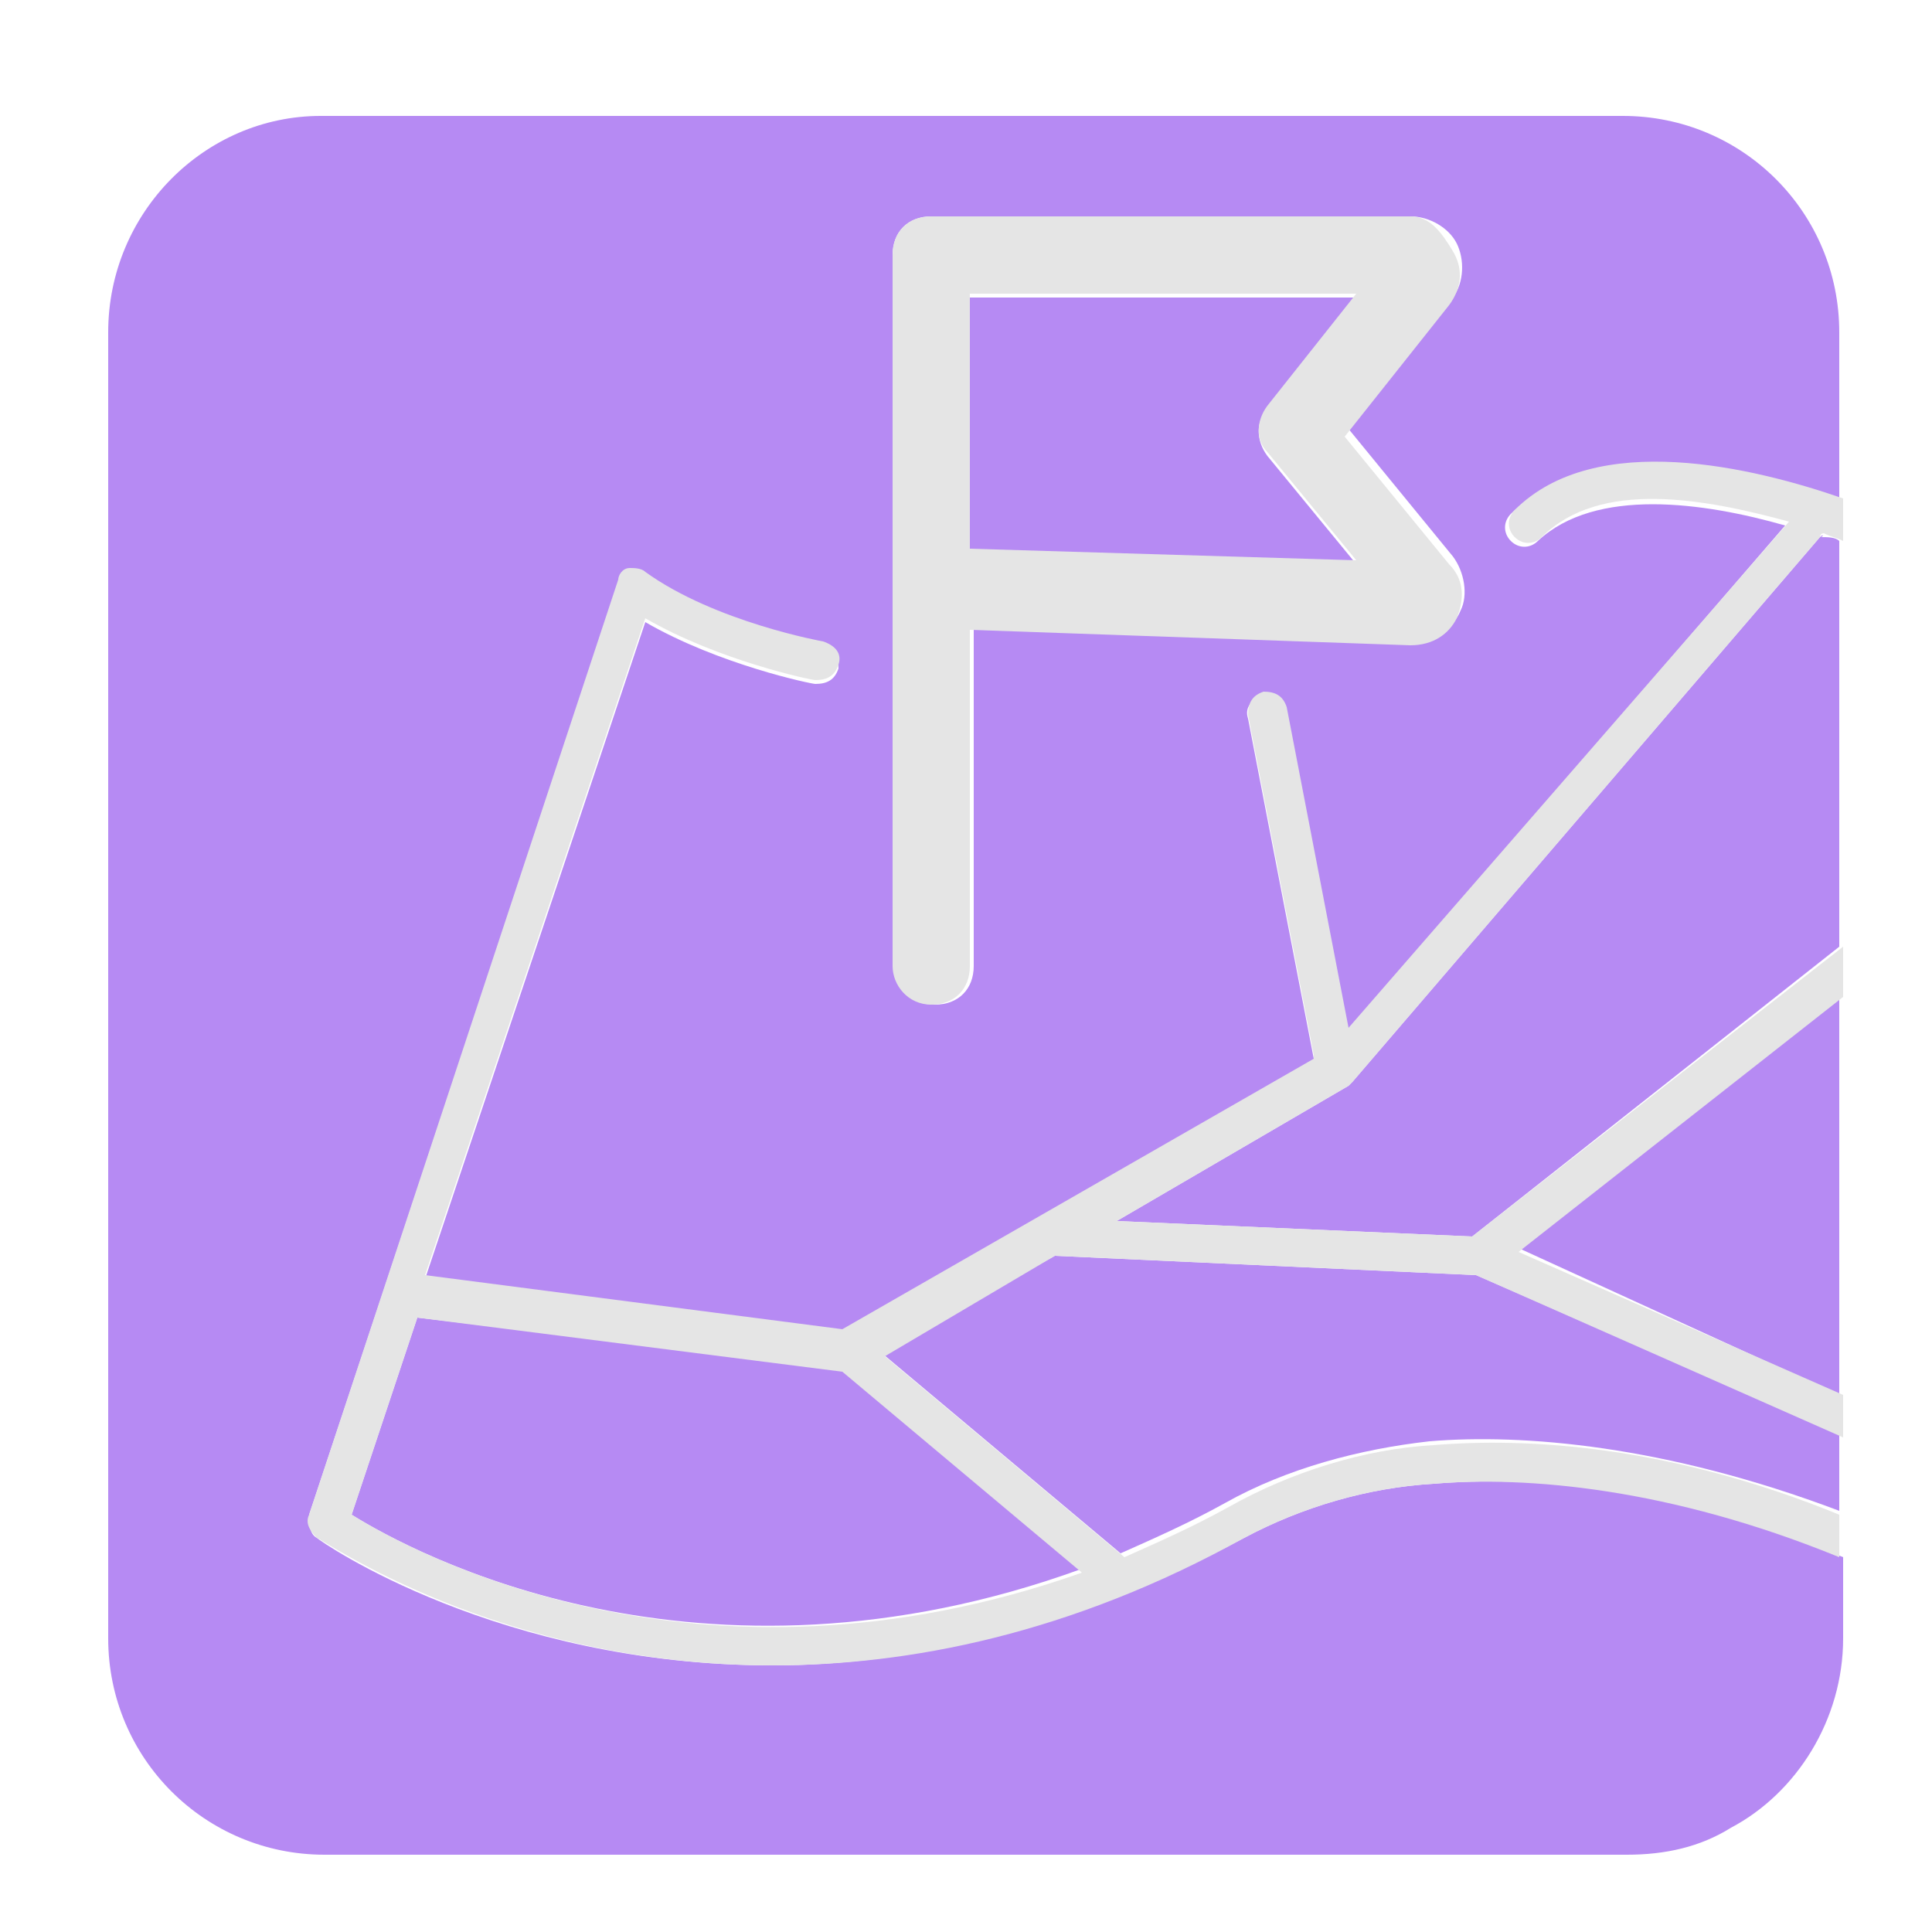
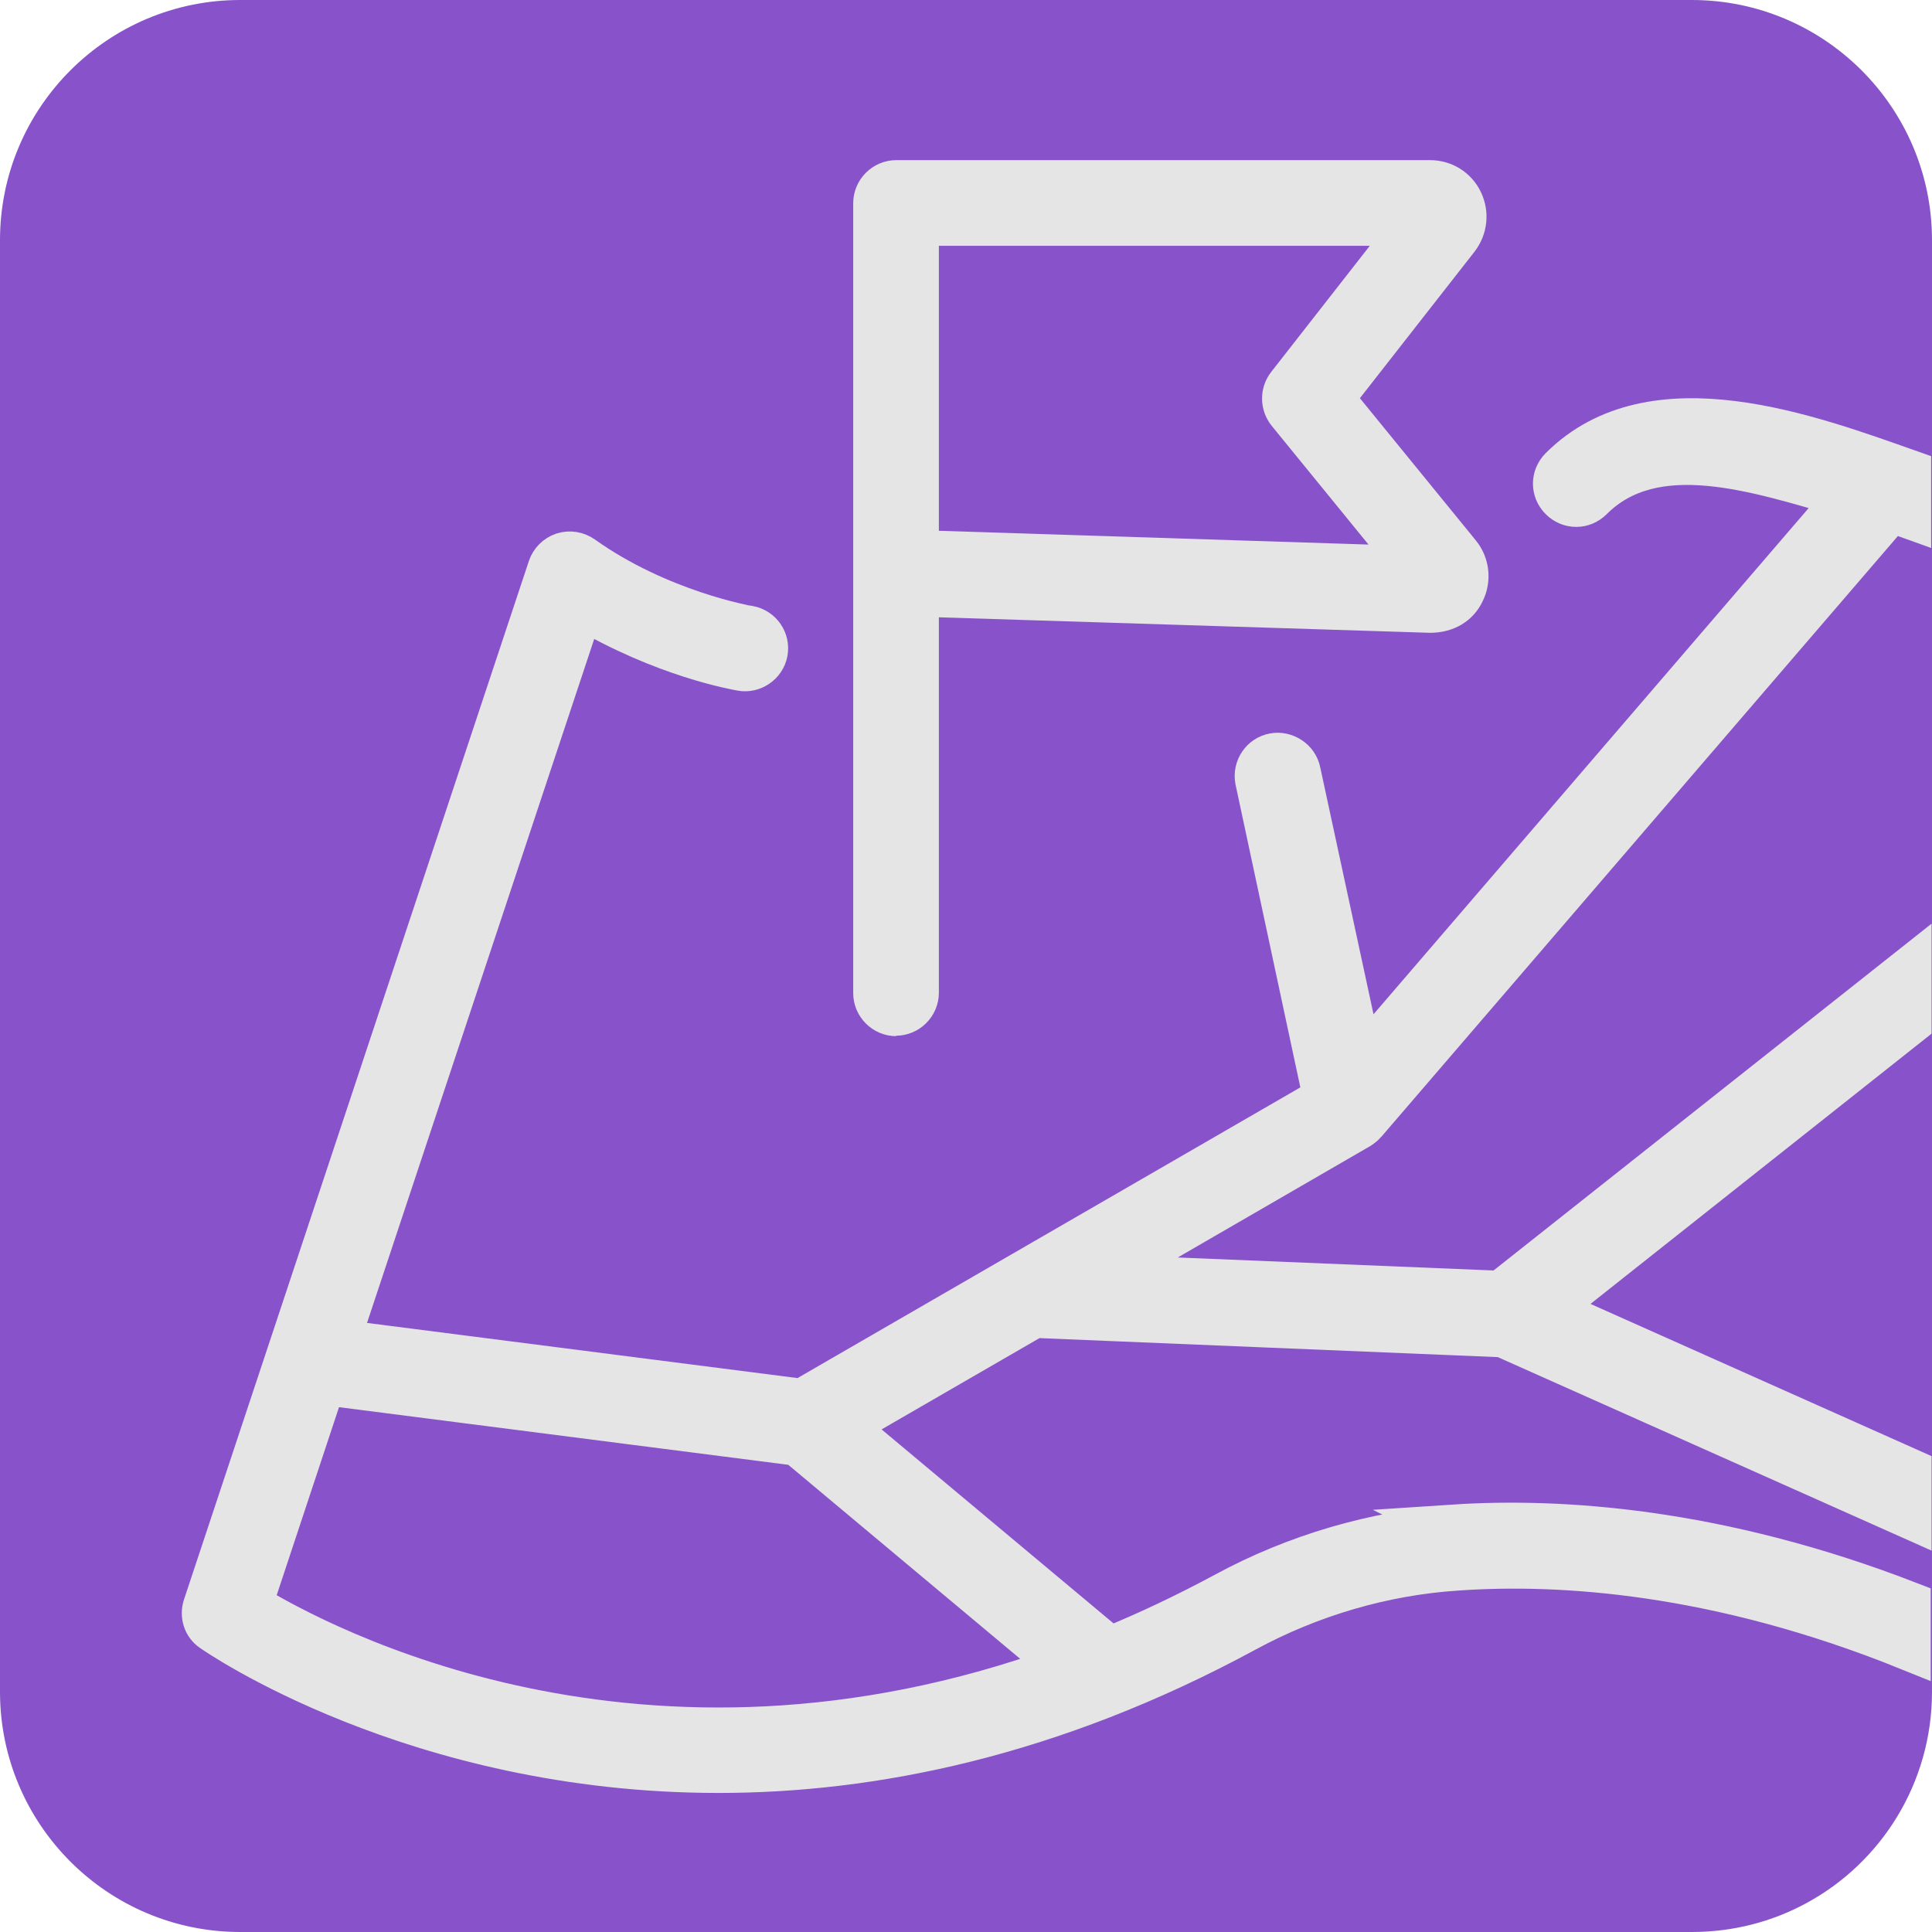
- <svg xmlns="http://www.w3.org/2000/svg" id="Camada_3" x="0" y="0" version="1.1" viewBox="0 0 50 50" xml:space="preserve">
-   <style>.st0{fill:#b68af3}.st1{fill:#e5e5e5}</style>
-   <path d="M47.1 13.9L35 28l-.1.1-6 3.5 9.2.4 9.5-7.5V14c-.1-.1-.3-.1-.5-.1.1-.1.1 0 0 0zm.5 22.2V25.7l-8.3 6.6z" class="st0" />
-   <path d="M37.1 38.4c-1.7.1-3.4.6-4.9 1.4-4.5 2.4-8.7 3.3-12.2 3.3-7.1 0-11.7-3.2-11.8-3.3-.2-.1-.2-.4-.2-.6l8-24.1c0-.2.2-.3.3-.3.2 0 .3 0 .4.1 1.8 1.3 4.5 1.8 4.6 1.8.3.1.4.3.4.6-.1.3-.3.4-.6.4-.1 0-2.5-.5-4.4-1.6l-5.7 17 10.8 1.4 12.2-7v-.1l-1.7-8.8c-.1-.3.1-.5.4-.6.3-.1.5.1.6.4l1.6 8.3 11.3-13.1c-2.1-.6-4.9-1-6.4.4-.2.2-.5.2-.7 0s-.2-.5 0-.7c2.1-2.1 6.2-1.1 8.5-.3V8.6C47.6 5.5 45.1 3 42 3H8.3c-3 0-5.5 2.5-5.5 5.6v33.8c0 3.1 2.5 5.6 5.6 5.6h33.7c1 0 1.9-.2 2.7-.7 1.7-.9 2.9-2.8 2.9-4.9v-2.1c-4.5-1.9-8.2-2.1-10.6-1.9zm-14-31.8c0-.6.4-1 1-1h12.4c.5 0 1 .3 1.2.7s.2 1-.1 1.4l-2.7 3.4 2.7 3.3c.3.4.4 1 .2 1.4-.2.5-.7.7-1.2.7l-11.4-.4V25c0 .6-.4 1-1 1s-1-.4-1-1V6.6z" class="st0" />
-   <path d="M10.8 34.1l-1.7 5.1c1.6 1 9 5 18.9 1.4l-6.2-5.2-11-1.3zm16.5-1.6L22.8 35l6.2 5.2c.9-.4 1.8-.8 2.7-1.3 1.6-.9 3.5-1.4 5.3-1.6 2.4-.2 6.1.1 10.6 1.8v-2L38.2 33l-10.9-.5zm5.5-20.7c-.3-.4-.3-.9 0-1.2l2.3-2.9h-10v6.6l10 .3-2.3-2.8z" class="st0" />
-   <path d="M24.1 26c.6 0 1-.4 1-1v-8.7l11.4.4c.6 0 1-.3 1.2-.7.2-.5.2-1-.2-1.4l-2.7-3.3 2.7-3.4c.3-.4.4-.9.1-1.4s-.6-.9-1.1-.9H24.1c-.6 0-1 .4-1 1V25c0 .5.4 1 1 1zm1-18.4h10l-2.3 2.9c-.3.4-.3.9 0 1.2l2.3 2.8-10-.3V7.6z" class="st1" />
-   <path d="M37.1 37.4c-1.8.1-3.7.7-5.3 1.6-.9.5-1.8.9-2.7 1.3l-6.2-5.2 4.4-2.6 10.9.5 9.5 4.2v-1.1l-8.4-3.7 8.4-6.6v-1.3L38.1 32l-9.2-.4 6-3.5.1-.1 12.1-14.1s0-.1.1-.1c.2.1.3.1.5.2v-1.1c-2.3-.8-6.4-1.8-8.5.3-.2.2-.2.5 0 .7s.5.2.7 0c1.5-1.5 4.2-1 6.4-.4L34.9 26.6l-1.6-8.3c-.1-.3-.3-.4-.6-.4-.3.1-.4.3-.4.6l1.7 8.8v.1l-12.2 7L11 33l5.7-17c1.9 1.1 4.3 1.6 4.4 1.6.3 0 .5-.1.6-.4.1-.3-.1-.5-.4-.6 0 0-2.8-.5-4.6-1.8-.1-.1-.3-.1-.4-.1-.2 0-.3.2-.3.3L8 39.2c-.1.2 0 .4.2.6.1 0 4.7 3.3 11.8 3.3 3.5 0 7.7-.8 12.2-3.3 1.5-.8 3.2-1.3 4.9-1.4 2.4-.2 6.1.1 10.5 1.9v-1.1c-4.4-1.8-8.1-2-10.5-1.8zm-28 1.8l1.7-5.1 11 1.4 6.2 5.2c-9.9 3.5-17.3-.5-18.9-1.5z" class="st1" />
+ <svg xmlns="http://www.w3.org/2000/svg" id="Camada_2" data-name="Camada 2" width="44.88" height="44.88" viewBox="0 0 44.88 44.88">
+   <defs>
+     <style>
+       .cls-1 {
+         stroke: #e5e5e5;
+         stroke-miterlimit: 10;
+       }
+ 
+       .cls-1, .cls-2 {
+         fill: #e5e5e5;
+       }
+ 
+       .cls-2, .cls-3 {
+         stroke-width: 0px;
+       }
+ 
+       .cls-3 {
+         fill: #8852ca;
+       }
+     </style>
+   </defs>
+   <g id="PM3">
+     <g>
+       <path class="cls-3" d="m39.3,0H5.58C2.5,0,0,2.5,0,5.58v33.72c0,3.08,2.5,5.58,5.58,5.58h33.72c.96,0,1.87-.24,2.66-.67,1.74-.94,2.92-2.79,2.92-4.91V5.58c0-3.08-2.5-5.58-5.58-5.58Z" />
+       <g>
+         <path class="cls-2" d="m20.81,24.06c.55,0,1-.45,1-1v-8.72l11.41.36c.55,0,1-.27,1.22-.73.23-.46.17-1.02-.16-1.42l-2.69-3.3,2.66-3.4c.31-.4.37-.93.15-1.39s-.68-.74-1.18-.74h-12.4c-.55,0-1,.45-1,1v18.35c0,.55.45,1,1,1Zm1-18.35h10.01l-2.29,2.93c-.29.37-.28.89.01,1.25l2.25,2.76-9.98-.32v-6.62Z" />
+         <path class="cls-1" d="m33.79,35.46c-1.84.13-3.69.67-5.33,1.56-.91.49-1.8.91-2.68,1.27l-6.17-5.16,4.41-2.55s.02,0,.04,0l10.85.45,9.46,4.22v-1.1l-8.38-3.74,8.38-6.64v-1.28l-9.51,7.53-9.24-.38,5.96-3.45s.09-.06.13-.11l12.15-14.13s.04-.06.05-.09c.16.05.31.11.45.16v-1.07c-2.3-.81-5.97-2.2-8.1-.07-.2.2-.2.51,0,.71s.51.2.71,0c1.46-1.46,3.83-.66,5.93-.05l-11.27,13.11-1.45-6.72c-.05-.27-.33-.45-.59-.4-.27.05-.45.31-.4.59l1.56,7.29s.02.06.04.09l-12.16,7.03-10.77-1.38,5.66-17.04c1.9,1.13,3.59,1.42,3.7,1.44.26.05.53-.13.58-.4.05-.27-.13-.53-.4-.58-.03,0-2.09-.36-3.87-1.63-.13-.09-.29-.12-.45-.07-.15.05-.27.17-.32.32l-8.01,24.12c-.07.21,0,.44.18.56.07.05,4.7,3.28,11.76,3.28,3.55,0,7.71-.82,12.22-3.26,1.52-.83,3.23-1.33,4.93-1.44,2.39-.17,6.06.06,10.51,1.86v-1.07c-4.46-1.73-8.15-1.95-10.58-1.79Zm-27.96,1.81l1.7-5.13,10.99,1.41,6.18,5.17c-9.83,3.57-17.3-.48-18.88-1.44Z" />
+       </g>
+     </g>
+   </g>
</svg>
